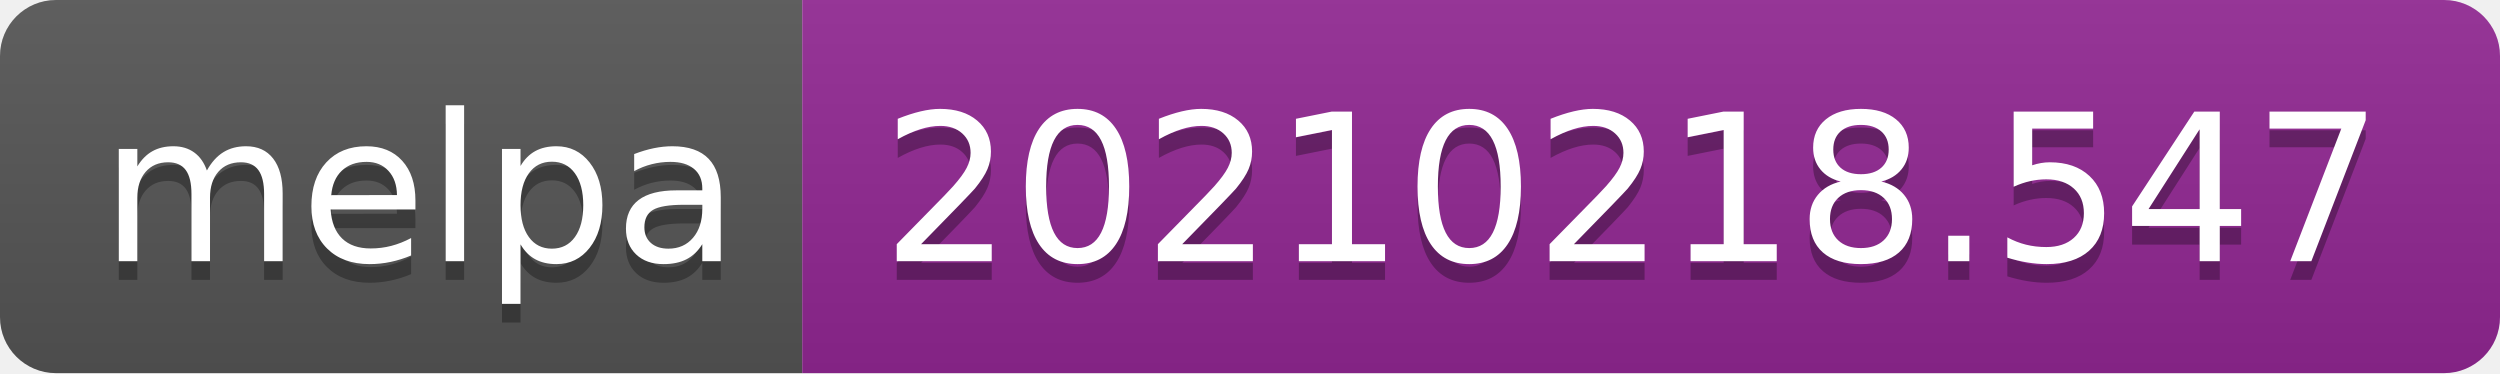
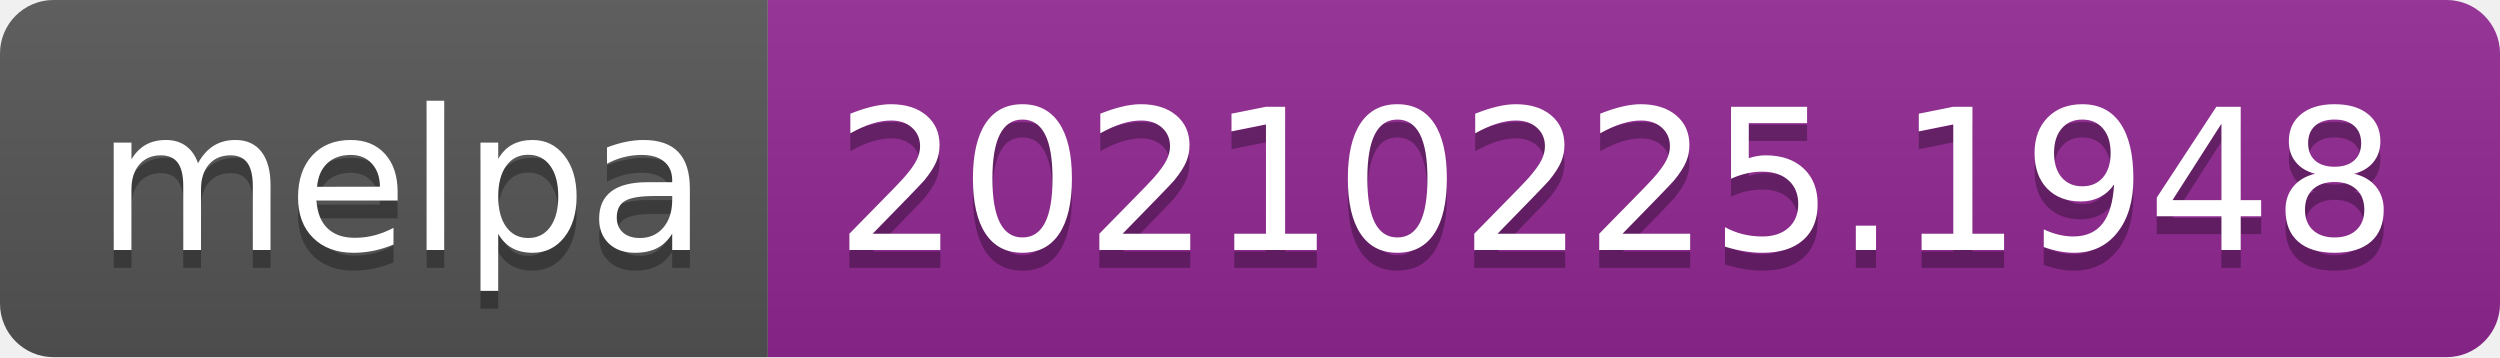
- <svg xmlns="http://www.w3.org/2000/svg" width="134" height="20" role="img" aria-label="melpa: 20210218.547">
+ <svg xmlns="http://www.w3.org/2000/svg" width="140" height="20" role="img" aria-label="melpa: 20210225.1948">
  <linearGradient id="s" x2="0" y2="100%">
    <stop offset="0" stop-color="#bbb" stop-opacity=".1" />
    <stop offset="1" stop-opacity=".1" />
  </linearGradient>
  <clipPath id="r">
-     <rect width="134" height="20" rx="3" fill="#fff" />
+     <rect width="140" height="20" rx="3" fill="#fff" />
  </clipPath>
  <g clip-path="url(#r)">
    <rect width="43" height="20" fill="#555" />
-     <rect x="43" width="91" height="20" fill="#922793" />
-     <rect width="134" height="20" fill="url(#s)" />
+     <rect x="43" width="97" height="20" fill="#922793" />
+     <rect width="140" height="20" fill="url(#s)" />
  </g>
  <g fill="#fff" text-anchor="middle" font-family="Verdana,Geneva,DejaVu Sans,sans-serif" text-rendering="geometricPrecision" font-size="110">
    <text aria-hidden="true" x="225" y="150" fill="#010101" fill-opacity=".3" transform="scale(.1)" textLength="330">melpa</text>
    <text x="225" y="140" transform="scale(.1)" fill="#fff" textLength="330">melpa</text>
-     <text aria-hidden="true" x="875" y="150" fill="#010101" fill-opacity=".3" transform="scale(.1)" textLength="810">20210218.547</text>
-     <text x="875" y="140" transform="scale(.1)" fill="#fff" textLength="810">20210218.547</text>
+     <text aria-hidden="true" x="905" y="150" fill="#010101" fill-opacity=".3" transform="scale(.1)" textLength="870">20210225.1948</text>
+     <text x="905" y="140" transform="scale(.1)" fill="#fff" textLength="870">20210225.1948</text>
  </g>
</svg>
